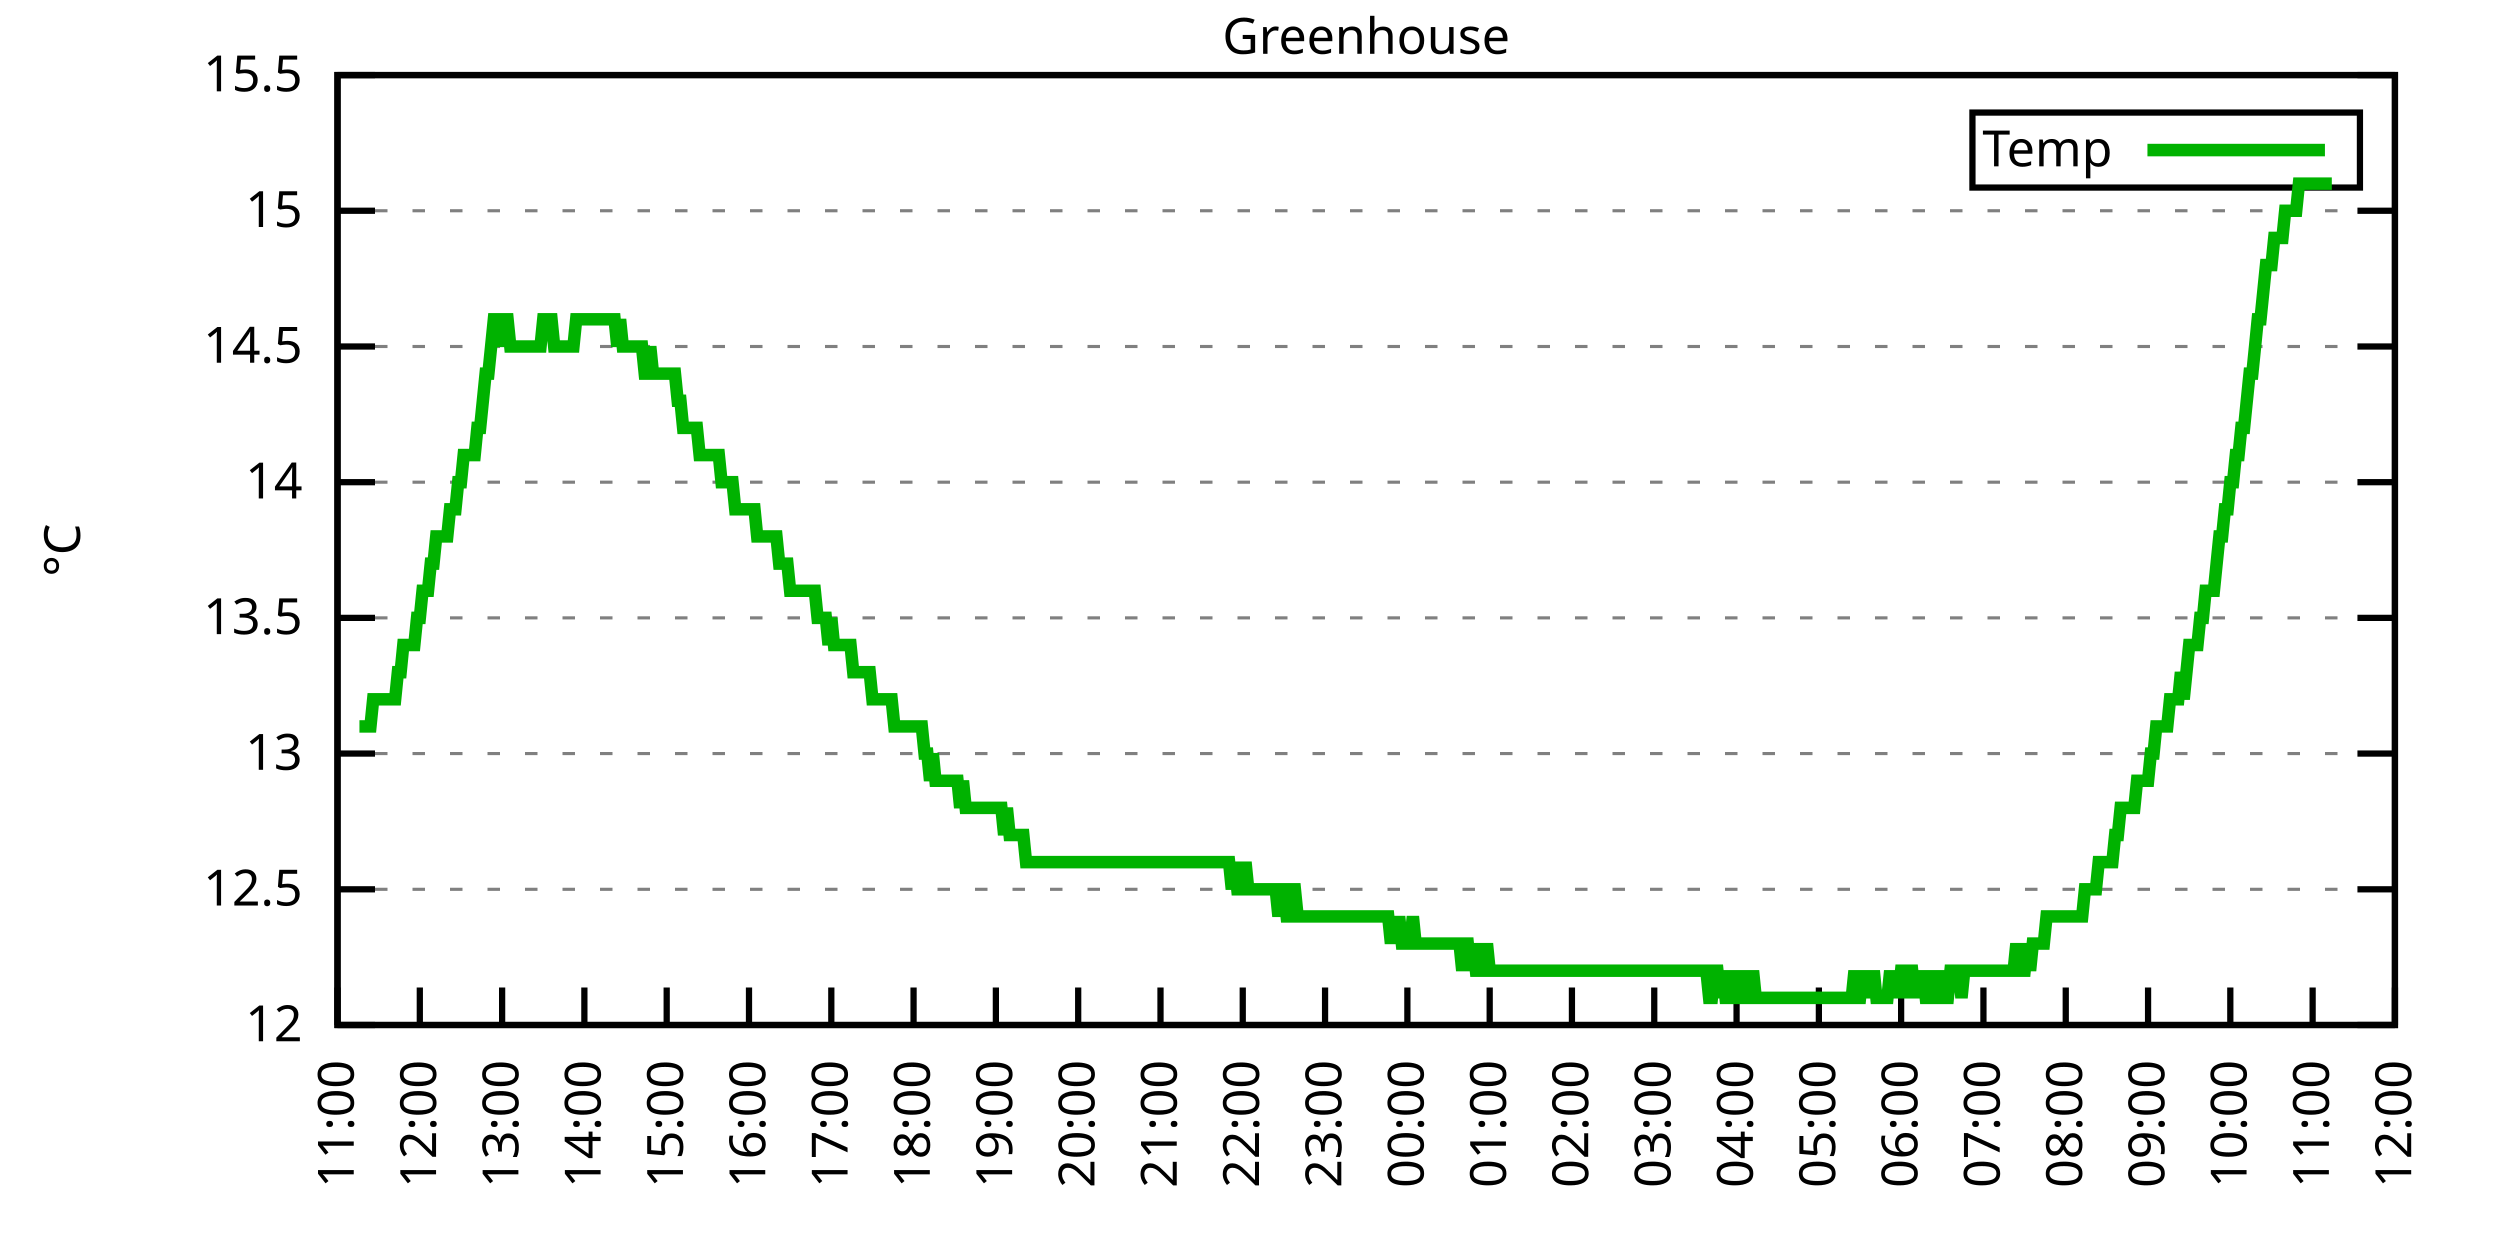
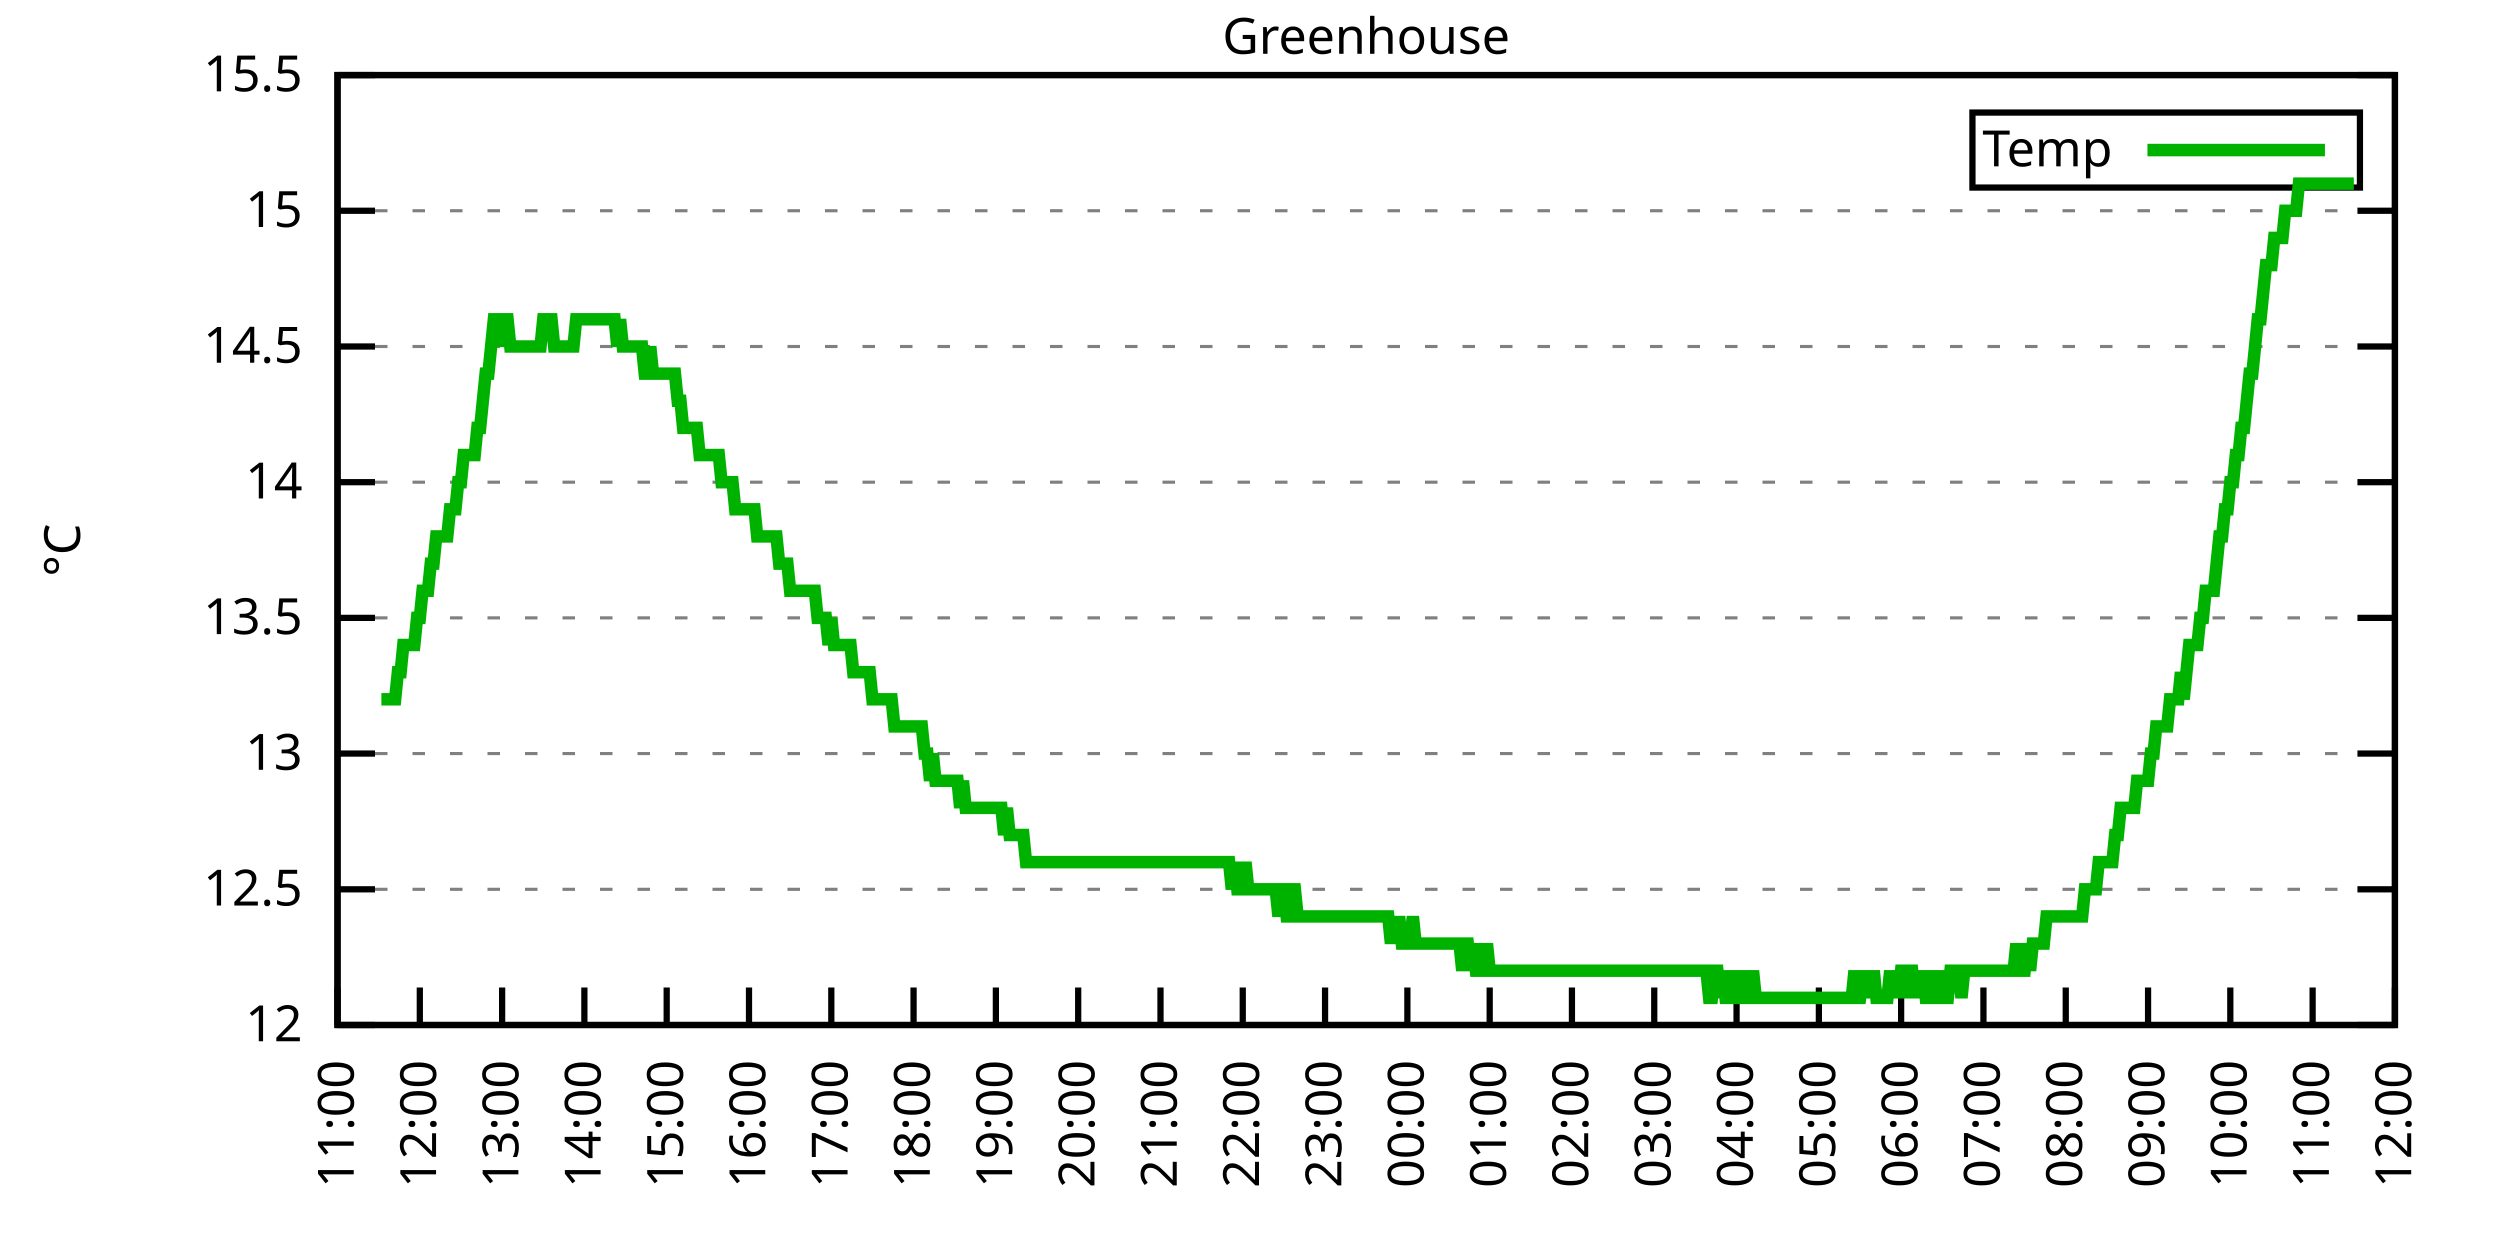
<svg xmlns="http://www.w3.org/2000/svg" xmlns:xlink="http://www.w3.org/1999/xlink" width="400" height="200" viewBox="0 0 400 200">
  <g id="gnuplot_canvas">
    <rect x="0" y="0" width="400" height="200" fill="none" />
    <defs>
      <circle id="gpDot" r="0.5" stroke-width="0.5" stroke="currentColor" />
      <path id="gpPt0" stroke-width="0.333" stroke="currentColor" d="M-1,0 h2 M0,-1 v2" />
      <path id="gpPt1" stroke-width="0.333" stroke="currentColor" d="M-1,-1 L1,1 M1,-1 L-1,1" />
      <path id="gpPt2" stroke-width="0.333" stroke="currentColor" d="M-1,0 L1,0 M0,-1 L0,1 M-1,-1 L1,1 M-1,1 L1,-1" />
      <rect id="gpPt3" stroke-width="0.333" stroke="currentColor" x="-1" y="-1" width="2" height="2" />
      <rect id="gpPt4" stroke-width="0.333" stroke="currentColor" fill="currentColor" x="-1" y="-1" width="2" height="2" />
      <circle id="gpPt5" stroke-width="0.333" stroke="currentColor" cx="0" cy="0" r="1" />
      <use xlink:href="#gpPt5" id="gpPt6" fill="currentColor" stroke="none" />
      <path id="gpPt7" stroke-width="0.333" stroke="currentColor" d="M0,-1.33 L-1.33,0.67 L1.33,0.67 z" />
      <use xlink:href="#gpPt7" id="gpPt8" fill="currentColor" stroke="none" />
      <use xlink:href="#gpPt7" id="gpPt9" stroke="currentColor" transform="rotate(180)" />
      <use xlink:href="#gpPt9" id="gpPt10" fill="currentColor" stroke="none" />
      <use xlink:href="#gpPt3" id="gpPt11" stroke="currentColor" transform="rotate(45)" />
      <use xlink:href="#gpPt11" id="gpPt12" fill="currentColor" stroke="none" />
      <path id="gpPt13" stroke-width="0.333" stroke="currentColor" d="M0,1.330 L1.265,0.411 L0.782,-1.067 L-0.782,-1.076 L-1.265,0.411 z" />
      <use xlink:href="#gpPt13" id="gpPt14" fill="currentColor" stroke="none" />
      <filter id="textbox" filterUnits="objectBoundingBox" x="0" y="0" height="1" width="1">
        <feFlood flood-color="white" flood-opacity="1" result="bgnd" />
        <feComposite in="SourceGraphic" in2="bgnd" operator="atop" />
      </filter>
      <filter id="greybox" filterUnits="objectBoundingBox" x="0" y="0" height="1" width="1">
        <feFlood flood-color="lightgrey" flood-opacity="1" result="grey" />
        <feComposite in="SourceGraphic" in2="grey" operator="atop" />
      </filter>
    </defs>
    <g fill="none" color="white" stroke="currentColor" stroke-width="1.00" stroke-linecap="butt" stroke-linejoin="miter">
</g>
    <g fill="none" color="black" stroke="currentColor" stroke-width="1.00" stroke-linecap="butt" stroke-linejoin="miter">
      <g stroke="none" shape-rendering="crispEdges">
        <polygon fill="rgb(255, 255, 255)" points="54.00,164.00 383.18,164.00 383.18,12.02 54.00,12.02 " />
      </g>
    </g>
    <g fill="none" color="black" stroke="currentColor" stroke-width="1.00" stroke-linecap="butt" stroke-linejoin="miter">
</g>
    <g fill="none" color="black" stroke="black" stroke-width="0.50" stroke-linecap="butt" stroke-linejoin="miter">
</g>
    <g fill="none" color="gray" stroke="currentColor" stroke-width="0.50" stroke-linecap="butt" stroke-linejoin="miter">
      <path stroke="gray" stroke-dasharray="2,4" class="gridline" d="M54.00,164.00 L383.19,164.00  " />
    </g>
    <g fill="none" color="gray" stroke="gray" stroke-width="1.00" stroke-linecap="butt" stroke-linejoin="miter">
</g>
    <g fill="none" color="black" stroke="currentColor" stroke-width="1.00" stroke-linecap="butt" stroke-linejoin="miter">
      <path stroke="black" d="M54.00,164.00 L60.00,164.00 M383.19,164.00 L377.19,164.00  " />
      <g transform="translate(48.40,166.60)" stroke="none" fill="black" font-family="Sans" font-size="8.00" text-anchor="end">
        <text>
          <tspan font-family="Sans"> 12</tspan>
        </text>
      </g>
    </g>
    <g fill="none" color="black" stroke="currentColor" stroke-width="1.00" stroke-linecap="butt" stroke-linejoin="miter">
</g>
    <g fill="none" color="black" stroke="black" stroke-width="0.50" stroke-linecap="butt" stroke-linejoin="miter">
</g>
    <g fill="none" color="gray" stroke="currentColor" stroke-width="0.50" stroke-linecap="butt" stroke-linejoin="miter">
      <path stroke="gray" stroke-dasharray="2,4" class="gridline" d="M54.00,142.29 L383.19,142.29  " />
    </g>
    <g fill="none" color="gray" stroke="gray" stroke-width="1.00" stroke-linecap="butt" stroke-linejoin="miter">
</g>
    <g fill="none" color="black" stroke="currentColor" stroke-width="1.00" stroke-linecap="butt" stroke-linejoin="miter">
      <path stroke="black" d="M54.00,142.29 L60.00,142.29 M383.19,142.29 L377.19,142.29  " />
      <g transform="translate(48.40,144.89)" stroke="none" fill="black" font-family="Sans" font-size="8.00" text-anchor="end">
        <text>
          <tspan font-family="Sans"> 12.5</tspan>
        </text>
      </g>
    </g>
    <g fill="none" color="black" stroke="currentColor" stroke-width="1.00" stroke-linecap="butt" stroke-linejoin="miter">
</g>
    <g fill="none" color="black" stroke="black" stroke-width="0.50" stroke-linecap="butt" stroke-linejoin="miter">
</g>
    <g fill="none" color="gray" stroke="currentColor" stroke-width="0.50" stroke-linecap="butt" stroke-linejoin="miter">
      <path stroke="gray" stroke-dasharray="2,4" class="gridline" d="M54.00,120.57 L383.19,120.57  " />
    </g>
    <g fill="none" color="gray" stroke="gray" stroke-width="1.00" stroke-linecap="butt" stroke-linejoin="miter">
</g>
    <g fill="none" color="black" stroke="currentColor" stroke-width="1.00" stroke-linecap="butt" stroke-linejoin="miter">
      <path stroke="black" d="M54.00,120.57 L60.00,120.57 M383.19,120.57 L377.19,120.57  " />
      <g transform="translate(48.40,123.17)" stroke="none" fill="black" font-family="Sans" font-size="8.00" text-anchor="end">
        <text>
          <tspan font-family="Sans"> 13</tspan>
        </text>
      </g>
    </g>
    <g fill="none" color="black" stroke="currentColor" stroke-width="1.00" stroke-linecap="butt" stroke-linejoin="miter">
</g>
    <g fill="none" color="black" stroke="black" stroke-width="0.50" stroke-linecap="butt" stroke-linejoin="miter">
</g>
    <g fill="none" color="gray" stroke="currentColor" stroke-width="0.50" stroke-linecap="butt" stroke-linejoin="miter">
      <path stroke="gray" stroke-dasharray="2,4" class="gridline" d="M54.00,98.86 L383.19,98.86  " />
    </g>
    <g fill="none" color="gray" stroke="gray" stroke-width="1.00" stroke-linecap="butt" stroke-linejoin="miter">
</g>
    <g fill="none" color="black" stroke="currentColor" stroke-width="1.00" stroke-linecap="butt" stroke-linejoin="miter">
      <path stroke="black" d="M54.00,98.86 L60.00,98.86 M383.19,98.86 L377.19,98.86  " />
      <g transform="translate(48.40,101.46)" stroke="none" fill="black" font-family="Sans" font-size="8.00" text-anchor="end">
        <text>
          <tspan font-family="Sans"> 13.5</tspan>
        </text>
      </g>
    </g>
    <g fill="none" color="black" stroke="currentColor" stroke-width="1.00" stroke-linecap="butt" stroke-linejoin="miter">
</g>
    <g fill="none" color="black" stroke="black" stroke-width="0.50" stroke-linecap="butt" stroke-linejoin="miter">
</g>
    <g fill="none" color="gray" stroke="currentColor" stroke-width="0.50" stroke-linecap="butt" stroke-linejoin="miter">
      <path stroke="gray" stroke-dasharray="2,4" class="gridline" d="M54.00,77.15 L383.19,77.15  " />
    </g>
    <g fill="none" color="gray" stroke="gray" stroke-width="1.00" stroke-linecap="butt" stroke-linejoin="miter">
</g>
    <g fill="none" color="black" stroke="currentColor" stroke-width="1.00" stroke-linecap="butt" stroke-linejoin="miter">
      <path stroke="black" d="M54.00,77.15 L60.00,77.15 M383.19,77.15 L377.19,77.15  " />
      <g transform="translate(48.40,79.75)" stroke="none" fill="black" font-family="Sans" font-size="8.00" text-anchor="end">
        <text>
          <tspan font-family="Sans"> 14</tspan>
        </text>
      </g>
    </g>
    <g fill="none" color="black" stroke="currentColor" stroke-width="1.00" stroke-linecap="butt" stroke-linejoin="miter">
</g>
    <g fill="none" color="black" stroke="black" stroke-width="0.50" stroke-linecap="butt" stroke-linejoin="miter">
</g>
    <g fill="none" color="gray" stroke="currentColor" stroke-width="0.50" stroke-linecap="butt" stroke-linejoin="miter">
      <path stroke="gray" stroke-dasharray="2,4" class="gridline" d="M54.00,55.44 L383.19,55.44  " />
    </g>
    <g fill="none" color="gray" stroke="gray" stroke-width="1.00" stroke-linecap="butt" stroke-linejoin="miter">
</g>
    <g fill="none" color="black" stroke="currentColor" stroke-width="1.00" stroke-linecap="butt" stroke-linejoin="miter">
      <path stroke="black" d="M54.00,55.44 L60.00,55.44 M383.19,55.44 L377.19,55.44  " />
      <g transform="translate(48.40,58.04)" stroke="none" fill="black" font-family="Sans" font-size="8.00" text-anchor="end">
        <text>
          <tspan font-family="Sans"> 14.5</tspan>
        </text>
      </g>
    </g>
    <g fill="none" color="black" stroke="currentColor" stroke-width="1.00" stroke-linecap="butt" stroke-linejoin="miter">
</g>
    <g fill="none" color="black" stroke="black" stroke-width="0.50" stroke-linecap="butt" stroke-linejoin="miter">
</g>
    <g fill="none" color="gray" stroke="currentColor" stroke-width="0.50" stroke-linecap="butt" stroke-linejoin="miter">
      <path stroke="gray" stroke-dasharray="2,4" class="gridline" d="M54.00,33.72 L383.19,33.72  " />
    </g>
    <g fill="none" color="gray" stroke="gray" stroke-width="1.00" stroke-linecap="butt" stroke-linejoin="miter">
</g>
    <g fill="none" color="black" stroke="currentColor" stroke-width="1.00" stroke-linecap="butt" stroke-linejoin="miter">
      <path stroke="black" d="M54.00,33.72 L60.00,33.72 M383.19,33.72 L377.19,33.72  " />
      <g transform="translate(48.40,36.32)" stroke="none" fill="black" font-family="Sans" font-size="8.00" text-anchor="end">
        <text>
          <tspan font-family="Sans"> 15</tspan>
        </text>
      </g>
    </g>
    <g fill="none" color="black" stroke="currentColor" stroke-width="1.00" stroke-linecap="butt" stroke-linejoin="miter">
</g>
    <g fill="none" color="black" stroke="black" stroke-width="0.50" stroke-linecap="butt" stroke-linejoin="miter">
</g>
    <g fill="none" color="gray" stroke="currentColor" stroke-width="0.50" stroke-linecap="butt" stroke-linejoin="miter">
      <path stroke="gray" stroke-dasharray="2,4" class="gridline" d="M54.00,12.01 L383.19,12.01  " />
    </g>
    <g fill="none" color="gray" stroke="gray" stroke-width="1.00" stroke-linecap="butt" stroke-linejoin="miter">
</g>
    <g fill="none" color="black" stroke="currentColor" stroke-width="1.00" stroke-linecap="butt" stroke-linejoin="miter">
      <path stroke="black" d="M54.00,12.01 L60.00,12.01 M383.19,12.01 L377.19,12.01  " />
      <g transform="translate(48.40,14.61)" stroke="none" fill="black" font-family="Sans" font-size="8.00" text-anchor="end">
        <text>
          <tspan font-family="Sans"> 15.5</tspan>
        </text>
      </g>
    </g>
    <g fill="none" color="black" stroke="currentColor" stroke-width="1.00" stroke-linecap="butt" stroke-linejoin="miter">
      <path stroke="black" d="M54.00,164.00 L54.00,158.00  " />
      <g transform="translate(56.60,169.60) rotate(270.00)" stroke="none" fill="black" font-family="Sans" font-size="8.00" text-anchor="end">
        <text>
          <tspan font-family="Sans">11:00</tspan>
        </text>
      </g>
    </g>
    <g fill="none" color="black" stroke="currentColor" stroke-width="1.00" stroke-linecap="butt" stroke-linejoin="miter">
      <path stroke="black" d="M67.17,164.00 L67.17,158.00  " />
      <g transform="translate(69.77,169.60) rotate(270.00)" stroke="none" fill="black" font-family="Sans" font-size="8.00" text-anchor="end">
        <text>
          <tspan font-family="Sans">12:00</tspan>
        </text>
      </g>
    </g>
    <g fill="none" color="black" stroke="currentColor" stroke-width="1.00" stroke-linecap="butt" stroke-linejoin="miter">
      <path stroke="black" d="M80.34,164.00 L80.34,158.00  " />
      <g transform="translate(82.94,169.60) rotate(270.00)" stroke="none" fill="black" font-family="Sans" font-size="8.00" text-anchor="end">
        <text>
          <tspan font-family="Sans">13:00</tspan>
        </text>
      </g>
    </g>
    <g fill="none" color="black" stroke="currentColor" stroke-width="1.00" stroke-linecap="butt" stroke-linejoin="miter">
      <path stroke="black" d="M93.50,164.00 L93.50,158.00  " />
      <g transform="translate(96.10,169.60) rotate(270.00)" stroke="none" fill="black" font-family="Sans" font-size="8.00" text-anchor="end">
        <text>
          <tspan font-family="Sans">14:00</tspan>
        </text>
      </g>
    </g>
    <g fill="none" color="black" stroke="currentColor" stroke-width="1.00" stroke-linecap="butt" stroke-linejoin="miter">
      <path stroke="black" d="M106.67,164.00 L106.67,158.00  " />
      <g transform="translate(109.27,169.60) rotate(270.00)" stroke="none" fill="black" font-family="Sans" font-size="8.00" text-anchor="end">
        <text>
          <tspan font-family="Sans">15:00</tspan>
        </text>
      </g>
    </g>
    <g fill="none" color="black" stroke="currentColor" stroke-width="1.00" stroke-linecap="butt" stroke-linejoin="miter">
      <path stroke="black" d="M119.84,164.00 L119.84,158.00  " />
      <g transform="translate(122.44,169.60) rotate(270.00)" stroke="none" fill="black" font-family="Sans" font-size="8.00" text-anchor="end">
        <text>
          <tspan font-family="Sans">16:00</tspan>
        </text>
      </g>
    </g>
    <g fill="none" color="black" stroke="currentColor" stroke-width="1.00" stroke-linecap="butt" stroke-linejoin="miter">
      <path stroke="black" d="M133.01,164.00 L133.01,158.00  " />
      <g transform="translate(135.61,169.60) rotate(270.00)" stroke="none" fill="black" font-family="Sans" font-size="8.00" text-anchor="end">
        <text>
          <tspan font-family="Sans">17:00</tspan>
        </text>
      </g>
    </g>
    <g fill="none" color="black" stroke="currentColor" stroke-width="1.00" stroke-linecap="butt" stroke-linejoin="miter">
      <path stroke="black" d="M146.17,164.00 L146.17,158.00  " />
      <g transform="translate(148.77,169.60) rotate(270.00)" stroke="none" fill="black" font-family="Sans" font-size="8.00" text-anchor="end">
        <text>
          <tspan font-family="Sans">18:00</tspan>
        </text>
      </g>
    </g>
    <g fill="none" color="black" stroke="currentColor" stroke-width="1.00" stroke-linecap="butt" stroke-linejoin="miter">
      <path stroke="black" d="M159.34,164.00 L159.34,158.00  " />
      <g transform="translate(161.94,169.60) rotate(270.00)" stroke="none" fill="black" font-family="Sans" font-size="8.00" text-anchor="end">
        <text>
          <tspan font-family="Sans">19:00</tspan>
        </text>
      </g>
    </g>
    <g fill="none" color="black" stroke="currentColor" stroke-width="1.00" stroke-linecap="butt" stroke-linejoin="miter">
      <path stroke="black" d="M172.51,164.00 L172.51,158.00  " />
      <g transform="translate(175.11,169.60) rotate(270.00)" stroke="none" fill="black" font-family="Sans" font-size="8.00" text-anchor="end">
        <text>
          <tspan font-family="Sans">20:00</tspan>
        </text>
      </g>
    </g>
    <g fill="none" color="black" stroke="currentColor" stroke-width="1.00" stroke-linecap="butt" stroke-linejoin="miter">
      <path stroke="black" d="M185.68,164.00 L185.68,158.00  " />
      <g transform="translate(188.28,169.60) rotate(270.00)" stroke="none" fill="black" font-family="Sans" font-size="8.00" text-anchor="end">
        <text>
          <tspan font-family="Sans">21:00</tspan>
        </text>
      </g>
    </g>
    <g fill="none" color="black" stroke="currentColor" stroke-width="1.00" stroke-linecap="butt" stroke-linejoin="miter">
      <path stroke="black" d="M198.84,164.00 L198.84,158.00  " />
      <g transform="translate(201.44,169.60) rotate(270.00)" stroke="none" fill="black" font-family="Sans" font-size="8.00" text-anchor="end">
        <text>
          <tspan font-family="Sans">22:00</tspan>
        </text>
      </g>
    </g>
    <g fill="none" color="black" stroke="currentColor" stroke-width="1.00" stroke-linecap="butt" stroke-linejoin="miter">
      <path stroke="black" d="M212.01,164.00 L212.01,158.00  " />
      <g transform="translate(214.61,169.60) rotate(270.00)" stroke="none" fill="black" font-family="Sans" font-size="8.00" text-anchor="end">
        <text>
          <tspan font-family="Sans">23:00</tspan>
        </text>
      </g>
    </g>
    <g fill="none" color="black" stroke="currentColor" stroke-width="1.00" stroke-linecap="butt" stroke-linejoin="miter">
      <path stroke="black" d="M225.18,164.00 L225.18,158.00  " />
      <g transform="translate(227.78,169.60) rotate(270.00)" stroke="none" fill="black" font-family="Sans" font-size="8.00" text-anchor="end">
        <text>
          <tspan font-family="Sans">00:00</tspan>
        </text>
      </g>
    </g>
    <g fill="none" color="black" stroke="currentColor" stroke-width="1.00" stroke-linecap="butt" stroke-linejoin="miter">
      <path stroke="black" d="M238.35,164.00 L238.35,158.00  " />
      <g transform="translate(240.95,169.60) rotate(270.00)" stroke="none" fill="black" font-family="Sans" font-size="8.00" text-anchor="end">
        <text>
          <tspan font-family="Sans">01:00</tspan>
        </text>
      </g>
    </g>
    <g fill="none" color="black" stroke="currentColor" stroke-width="1.00" stroke-linecap="butt" stroke-linejoin="miter">
      <path stroke="black" d="M251.51,164.00 L251.51,158.00  " />
      <g transform="translate(254.11,169.60) rotate(270.00)" stroke="none" fill="black" font-family="Sans" font-size="8.00" text-anchor="end">
        <text>
          <tspan font-family="Sans">02:00</tspan>
        </text>
      </g>
    </g>
    <g fill="none" color="black" stroke="currentColor" stroke-width="1.00" stroke-linecap="butt" stroke-linejoin="miter">
      <path stroke="black" d="M264.68,164.00 L264.68,158.00  " />
      <g transform="translate(267.28,169.60) rotate(270.00)" stroke="none" fill="black" font-family="Sans" font-size="8.00" text-anchor="end">
        <text>
          <tspan font-family="Sans">03:00</tspan>
        </text>
      </g>
    </g>
    <g fill="none" color="black" stroke="currentColor" stroke-width="1.00" stroke-linecap="butt" stroke-linejoin="miter">
      <path stroke="black" d="M277.85,164.00 L277.85,158.00  " />
      <g transform="translate(280.45,169.60) rotate(270.00)" stroke="none" fill="black" font-family="Sans" font-size="8.00" text-anchor="end">
        <text>
          <tspan font-family="Sans">04:00</tspan>
        </text>
      </g>
    </g>
    <g fill="none" color="black" stroke="currentColor" stroke-width="1.00" stroke-linecap="butt" stroke-linejoin="miter">
      <path stroke="black" d="M291.02,164.00 L291.02,158.00  " />
      <g transform="translate(293.62,169.60) rotate(270.00)" stroke="none" fill="black" font-family="Sans" font-size="8.00" text-anchor="end">
        <text>
          <tspan font-family="Sans">05:00</tspan>
        </text>
      </g>
    </g>
    <g fill="none" color="black" stroke="currentColor" stroke-width="1.00" stroke-linecap="butt" stroke-linejoin="miter">
      <path stroke="black" d="M304.18,164.00 L304.18,158.00  " />
      <g transform="translate(306.78,169.60) rotate(270.00)" stroke="none" fill="black" font-family="Sans" font-size="8.00" text-anchor="end">
        <text>
          <tspan font-family="Sans">06:00</tspan>
        </text>
      </g>
    </g>
    <g fill="none" color="black" stroke="currentColor" stroke-width="1.00" stroke-linecap="butt" stroke-linejoin="miter">
      <path stroke="black" d="M317.35,164.00 L317.35,158.00  " />
      <g transform="translate(319.95,169.60) rotate(270.00)" stroke="none" fill="black" font-family="Sans" font-size="8.00" text-anchor="end">
        <text>
          <tspan font-family="Sans">07:00</tspan>
        </text>
      </g>
    </g>
    <g fill="none" color="black" stroke="currentColor" stroke-width="1.00" stroke-linecap="butt" stroke-linejoin="miter">
      <path stroke="black" d="M330.52,164.00 L330.52,158.00  " />
      <g transform="translate(333.12,169.60) rotate(270.00)" stroke="none" fill="black" font-family="Sans" font-size="8.00" text-anchor="end">
        <text>
          <tspan font-family="Sans">08:00</tspan>
        </text>
      </g>
    </g>
    <g fill="none" color="black" stroke="currentColor" stroke-width="1.00" stroke-linecap="butt" stroke-linejoin="miter">
      <path stroke="black" d="M343.69,164.00 L343.69,158.00  " />
      <g transform="translate(346.29,169.60) rotate(270.00)" stroke="none" fill="black" font-family="Sans" font-size="8.00" text-anchor="end">
        <text>
          <tspan font-family="Sans">09:00</tspan>
        </text>
      </g>
    </g>
    <g fill="none" color="black" stroke="currentColor" stroke-width="1.00" stroke-linecap="butt" stroke-linejoin="miter">
      <path stroke="black" d="M356.85,164.00 L356.85,158.00  " />
      <g transform="translate(359.45,169.60) rotate(270.00)" stroke="none" fill="black" font-family="Sans" font-size="8.00" text-anchor="end">
        <text>
          <tspan font-family="Sans">10:00</tspan>
        </text>
      </g>
    </g>
    <g fill="none" color="black" stroke="currentColor" stroke-width="1.00" stroke-linecap="butt" stroke-linejoin="miter">
      <path stroke="black" d="M370.02,164.00 L370.02,158.00  " />
      <g transform="translate(372.62,169.60) rotate(270.00)" stroke="none" fill="black" font-family="Sans" font-size="8.00" text-anchor="end">
        <text>
          <tspan font-family="Sans">11:00</tspan>
        </text>
      </g>
    </g>
    <g fill="none" color="black" stroke="currentColor" stroke-width="1.00" stroke-linecap="butt" stroke-linejoin="miter">
      <path stroke="black" d="M383.19,164.00 L383.19,158.00  " />
      <g transform="translate(385.79,169.60) rotate(270.00)" stroke="none" fill="black" font-family="Sans" font-size="8.00" text-anchor="end">
        <text>
          <tspan font-family="Sans">12:00</tspan>
        </text>
      </g>
    </g>
    <g fill="none" color="black" stroke="currentColor" stroke-width="1.00" stroke-linecap="butt" stroke-linejoin="miter">
</g>
    <g fill="none" color="black" stroke="currentColor" stroke-width="1.00" stroke-linecap="butt" stroke-linejoin="miter">
      <path stroke="black" d="M54.00,12.01 L54.00,164.00 L383.19,164.00 L383.19,12.01 L54.00,12.01 Z  " />
    </g>
    <g fill="none" color="black" stroke="currentColor" stroke-width="1.00" stroke-linecap="butt" stroke-linejoin="miter">
</g>
    <g fill="none" color="black" stroke="currentColor" stroke-width="1.00" stroke-linecap="butt" stroke-linejoin="miter">
      <path stroke="black" d="M315.59,30.01 L315.59,18.01 L377.59,18.01 L377.59,30.01 L315.59,30.01 Z  " />
    </g>
    <g id="Greenhouse_plot_1">
      <g fill="none" color="white" stroke="black" stroke-width="2.00" stroke-linecap="butt" stroke-linejoin="miter">
</g>
      <g fill="none" color="black" stroke="currentColor" stroke-width="2.00" stroke-linecap="butt" stroke-linejoin="miter">
        <g transform="translate(337.99,26.61)" stroke="none" fill="black" font-family="Sans" font-size="8.00" text-anchor="end">
          <text>
            <tspan font-family="Sans">Temp</tspan>
          </text>
        </g>
      </g>
      <g fill="none" color="black" stroke="currentColor" stroke-width="2.00" stroke-linecap="butt" stroke-linejoin="miter">
-         <path stroke="rgb(  0, 178,   0)" d="M343.59,24.01 L371.99,24.01 M57.51,116.23 L57.95,116.23 L58.39,116.23 L58.83,116.23 L59.27,116.23 L59.71,111.89   L60.14,111.89 L60.58,111.89 L61.02,111.89 L61.46,111.89 L61.90,111.89 L62.34,111.89 L62.78,111.89 L63.22,111.89   L63.66,107.55 L64.10,107.55 L64.53,103.20 L64.97,103.20 L65.41,103.20 L65.85,103.20 L66.29,103.20 L66.73,98.86   L67.17,98.86 L67.61,94.52 L68.05,94.52 L68.48,94.52 L68.92,90.18 L69.36,90.18 L69.80,85.83 L70.24,85.83   L70.68,85.83 L71.12,85.83 L71.56,85.83 L72.00,81.49 L72.43,81.49 L72.87,81.49 L73.31,77.15 L73.75,77.15   L74.19,72.81 L74.63,72.81 L75.07,72.81 L75.51,72.81 L75.95,72.81 L76.38,68.46 L76.82,68.46 L77.26,64.12   L77.70,59.78 L78.14,59.78 L78.58,55.44 L79.02,51.09 L79.46,51.09 L79.90,55.44 L80.34,51.09 L80.77,51.09   L81.21,51.09 L81.65,55.44 L82.09,55.44 L82.53,55.44 L82.97,55.44 L83.41,55.44 L83.85,55.44 L84.29,55.44   L84.72,55.44 L85.16,55.44 L85.60,55.44 L86.04,55.44 L86.48,55.44 L86.92,51.09 L87.36,51.09 L87.80,51.09   L88.24,51.09 L88.67,55.44 L89.11,55.44 L89.55,55.44 L89.99,55.44 L90.43,55.44 L90.87,55.44 L91.31,55.44   L91.75,55.44 L92.19,51.09 L92.62,51.09 L93.06,51.09 L93.50,51.09 L93.94,51.09 L94.38,51.09 L94.82,51.09   L95.26,51.09 L95.70,51.09 L96.14,51.09 L96.58,51.09 L97.01,51.09 L97.45,51.09 L97.89,51.09 L98.33,51.09   L98.77,55.44 L99.21,51.09 L99.65,55.44 L100.09,55.44 L100.53,55.44 L100.96,55.44 L101.40,55.44 L101.84,55.44   L102.28,55.44 L102.72,55.44 L103.16,59.78 L103.60,59.78 L104.04,55.44 L104.48,59.78 L104.91,59.78 L105.35,59.78   L105.79,59.78 L106.23,59.78 L106.67,59.78 L107.11,59.78 L107.55,59.78 L107.99,59.78 L108.43,64.12 L108.87,64.12   L109.30,68.46 L109.74,68.46 L110.18,68.46 L110.62,68.46 L111.06,68.46 L111.50,68.46 L111.94,72.81 L112.38,72.81   L112.82,72.81 L113.25,72.81 L113.69,72.81 L114.13,72.81 L114.57,72.81 L115.01,72.81 L115.45,77.15 L115.89,77.15   L116.33,77.15 L116.77,77.15 L117.20,77.15 L117.64,81.49 L118.08,81.49 L118.52,81.49 L118.96,81.49 L119.40,81.49   L119.84,81.49 L120.28,81.49 L120.72,81.49 L121.15,85.83 L121.59,85.83 L122.03,85.83 L122.47,85.83 L122.91,85.83   L123.35,85.83 L123.79,85.83 L124.23,85.83 L124.67,90.18 L125.11,90.18 L125.54,90.18 L125.98,90.18 L126.42,94.52   L126.86,94.52 L127.30,94.52 L127.74,94.52 L128.18,94.52 L128.62,94.52 L129.06,94.52 L129.49,94.52 L129.93,94.52   L130.37,94.52 L130.81,98.86 L131.25,98.86 L131.69,98.86 L132.13,98.86 L132.57,103.20 L133.01,98.86 L133.44,103.20   L133.88,103.20 L134.32,103.20 L134.76,103.20 L135.20,103.20 L135.64,103.20 L136.08,103.20 L136.52,107.55 L136.96,107.55   L137.39,107.55 L137.83,107.55 L138.27,107.55 L138.71,107.55 L139.15,107.55 L139.59,111.89 L140.03,111.89 L140.47,111.89   L140.91,111.89 L141.35,111.89 L141.78,111.89 L142.22,111.89 L142.66,111.89 L143.10,116.23 L143.54,116.23 L143.98,116.23   L144.42,116.23 L144.86,116.23 L145.30,116.23 L145.73,116.23 L146.17,116.23 L146.61,116.23 L147.05,116.23 L147.49,116.23   L147.93,120.57 L148.37,120.57 L148.81,124.92 L149.25,120.57 L149.68,124.92 L150.12,124.92 L150.56,124.92 L151.00,124.92   L151.44,124.92 L151.88,124.92 L152.32,124.92 L152.76,124.92 L153.20,124.92 L153.63,129.26 L154.07,124.92 L154.51,129.26   L154.95,129.26 L155.39,129.26 L155.83,129.26 L156.27,129.26 L156.71,129.26 L157.15,129.26 L157.59,129.26 L158.02,129.26   L158.46,129.26 L158.90,129.26 L159.34,129.26 L159.78,129.26 L160.22,129.26 L160.66,133.60 L161.10,129.26 L161.54,133.60   L161.97,133.60 L162.41,133.60 L162.85,133.60 L163.29,133.60 L163.73,133.60 L164.17,137.94 L164.61,137.94 L165.05,137.94   L165.49,137.94 L165.92,137.94 L166.36,137.94 L166.80,137.94 L167.24,137.94 L167.68,137.94 L168.12,137.94 L168.56,137.94   L169.00,137.94 L169.44,137.94 L169.87,137.94 L170.31,137.94 L170.75,137.94 L171.19,137.94 L171.63,137.94 L172.07,137.94   L172.51,137.94 L172.95,137.94 L173.39,137.94 L173.83,137.94 L174.26,137.94 L174.70,137.94 L175.14,137.94 L175.58,137.94   L176.02,137.94 L176.46,137.94 L176.90,137.94 L177.34,137.94 L177.78,137.94 L178.21,137.94 L178.65,137.94 L179.09,137.94   L179.53,137.94 L179.97,137.94 L180.41,137.94 L180.85,137.94 L181.29,137.94 L181.73,137.94 L182.16,137.94 L182.60,137.94   L183.04,137.94 L183.48,137.94 L183.92,137.94 L184.36,137.94 L184.80,137.94 L185.24,137.94 L185.68,137.94 L186.11,137.94   L186.55,137.94 L186.99,137.94 L187.43,137.94 L187.87,137.94 L188.31,137.94 L188.75,137.94 L189.19,137.94 L189.63,137.94   L190.07,137.94 L190.50,137.94 L190.94,137.94 L191.38,137.94 L191.82,137.94 L192.26,137.94 L192.70,137.94 L193.14,137.94   L193.58,137.94 L194.02,137.94 L194.45,137.94 L194.89,137.94 L195.33,137.94 L195.77,137.94 L196.21,137.94 L196.65,137.94   L197.09,142.29 L197.53,137.94 L197.97,142.29 L198.40,142.29 L198.84,142.29 L199.28,137.94 L199.72,142.29 L200.16,142.29   L200.60,142.29 L201.04,142.29 L201.48,142.29 L201.92,142.29 L202.35,142.29 L202.79,142.29 L203.23,142.29 L203.67,142.29   L204.11,142.29 L204.55,146.63 L204.99,142.29 L205.43,142.29 L205.87,146.63 L206.31,146.63 L206.74,142.29 L207.18,142.29   L207.62,146.63 L208.06,146.63 L208.50,146.63 L208.94,146.63 L209.38,146.63 L209.82,146.63 L210.26,146.63 L210.69,146.63   L211.13,146.63 L211.57,146.63 L212.01,146.63 L212.45,146.63 L212.89,146.63 L213.33,146.63 L213.77,146.63 L214.21,146.63   L214.64,146.63 L215.08,146.63 L215.52,146.63 L215.96,146.63 L216.40,146.63 L216.84,146.63 L217.28,146.63 L217.72,146.63   L218.16,146.63 L218.60,146.63 L219.03,146.63 L219.47,146.63 L219.91,146.63 L220.35,146.63 L220.79,146.63 L221.23,146.63   L221.67,146.63 L222.11,146.63 L222.55,150.97 L222.98,146.63 L223.42,150.97 L223.86,146.63 L224.30,150.97 L224.74,150.97   L225.18,150.97 L225.62,150.97 L226.06,146.63 L226.50,150.97 L226.93,150.97 L227.37,150.97 L227.81,150.97 L228.25,150.97   L228.69,150.97 L229.13,150.97 L229.57,150.97 L230.01,150.97 L230.45,150.97 L230.88,150.97 L231.32,150.97 L231.76,150.97   L232.20,150.97 L232.64,150.97 L233.08,150.97 L233.52,150.97 L233.96,155.31 L234.40,150.97 L234.84,150.97 L235.27,155.31   L235.71,150.97 L236.15,155.31 L236.59,155.31 L237.03,150.97 L237.47,155.31 L237.91,150.97 L238.35,155.31 L238.79,155.31   L239.22,155.31 L239.66,155.31 L240.10,155.31 L240.54,155.31 L240.98,155.31 L241.42,155.31 L241.86,155.31 L242.30,155.31   L242.74,155.31 L243.17,155.31 L243.61,155.31 L244.05,155.31 L244.49,155.31 L244.93,155.31 L245.37,155.31 L245.81,155.31   L246.25,155.31 L246.69,155.31 L247.12,155.31 L247.56,155.31 L248.00,155.31 L248.44,155.31 L248.88,155.31 L249.32,155.31   L249.76,155.31 L250.20,155.31 L250.64,155.31 L251.08,155.31 L251.51,155.31 L251.95,155.31 L252.39,155.31 L252.83,155.31   L253.27,155.31 L253.71,155.31 L254.15,155.31 L254.59,155.31 L255.03,155.31 L255.46,155.31 L255.90,155.31 L256.34,155.31   L256.78,155.31 L257.22,155.31 L257.66,155.31 L258.10,155.31 L258.54,155.31 L258.98,155.31 L259.41,155.31 L259.85,155.31   L260.29,155.31 L260.73,155.31 L261.17,155.31 L261.61,155.31 L262.05,155.31 L262.49,155.31 L262.93,155.31 L263.36,155.31   L263.80,155.31 L264.24,155.31 L264.68,155.31 L265.12,155.31 L265.56,155.31 L266.00,155.31 L266.44,155.31 L266.88,155.31   L267.32,155.31 L267.75,155.31 L268.19,155.31 L268.63,155.31 L269.07,155.31 L269.51,155.31 L269.95,155.31 L270.39,155.31   L270.83,155.31 L271.27,155.31 L271.70,155.31 L272.14,155.31 L272.58,155.31 L273.02,155.31 L273.46,159.66 L273.90,159.66   L274.34,155.31 L274.78,155.31 L275.22,159.66 L275.65,155.31 L276.09,159.66 L276.53,159.66 L276.97,155.31 L277.41,159.66   L277.85,159.66 L278.29,159.66 L278.73,155.31 L279.17,159.66 L279.60,159.66 L280.04,159.66 L280.48,155.31 L280.92,159.66   L281.36,159.66 L281.80,159.66 L282.24,159.66 L282.68,159.66 L283.12,159.66 L283.56,159.66 L283.99,159.66 L284.43,159.66   L284.87,159.66 L285.31,159.66 L285.75,159.66 L286.19,159.66 L286.63,159.66 L287.07,159.66 L287.51,159.66 L287.94,159.66   L288.38,159.66 L288.82,159.66 L289.26,159.66 L289.70,159.66 L290.14,159.66 L290.58,159.66 L291.02,159.66 L291.46,159.66   L291.89,159.66 L292.33,159.66 L292.77,159.66 L293.21,159.66 L293.65,159.66 L294.09,159.66 L294.53,159.66 L294.97,159.66   L295.41,159.66 L295.84,159.66 L296.28,159.66 L296.72,155.31 L297.16,159.66 L297.60,159.66 L298.04,155.31 L298.48,159.66   L298.92,155.31 L299.36,159.66 L299.80,155.31 L300.23,159.66 L300.67,159.66 L301.11,159.66 L301.55,159.66 L301.99,159.66   L302.43,155.31 L302.87,159.66 L303.31,155.31 L303.75,159.66 L304.18,155.31 L304.62,155.31 L305.06,159.66 L305.50,155.31   L305.94,155.31 L306.38,159.66 L306.82,155.31 L307.26,159.66 L307.70,155.31 L308.13,159.66 L308.57,159.66 L309.01,155.31   L309.45,159.66 L309.89,159.66 L310.33,159.66 L310.77,155.31 L311.21,159.66 L311.65,159.66 L312.08,155.31 L312.52,155.31   L312.96,155.31 L313.40,155.31 L313.84,159.66 L314.28,155.31 L314.72,155.31 L315.16,155.31 L315.60,155.31 L316.04,155.31   L316.47,155.31 L316.91,155.31 L317.35,155.31 L317.79,155.31 L318.23,155.31 L318.67,155.31 L319.11,155.31 L319.55,155.31   L319.99,155.31 L320.42,155.31 L320.86,155.31 L321.30,155.31 L321.74,155.31 L322.18,155.31 L322.62,150.97 L323.06,155.31   L323.50,155.31 L323.94,155.31 L324.37,150.97 L324.81,155.31 L325.25,150.97 L325.69,150.97 L326.13,150.97 L326.57,150.97   L327.01,150.97 L327.45,146.63 L327.89,146.63 L328.33,146.63 L328.76,146.63 L329.20,146.63 L329.64,146.63 L330.08,146.63   L330.52,146.63 L330.96,146.63 L331.40,146.63 L331.84,146.63 L332.28,146.63 L332.71,146.63 L333.15,146.63 L333.59,142.29   L334.03,142.29 L334.47,142.29 L334.91,142.29 L335.35,142.29 L335.79,137.94 L336.23,137.94 L336.66,137.94 L337.10,137.94   L337.54,137.94 L337.98,137.94 L338.42,133.60 L338.86,133.60 L339.30,129.26 L339.74,129.26 L340.18,129.26 L340.61,129.26   L341.05,129.26 L341.49,129.26 L341.93,124.92 L342.37,124.92 L342.81,124.92 L343.25,124.92 L343.69,124.92 L344.13,120.57   L344.57,120.57 L345.00,116.23 L345.44,116.23 L345.88,116.23 L346.32,116.23 L346.76,116.23 L347.20,111.89 L347.64,111.89   L348.08,111.89 L348.52,111.89 L348.95,107.55 L349.39,111.89 L349.83,107.55 L350.27,103.20 L350.71,103.20 L351.15,103.20   L351.59,103.20 L352.03,98.86 L352.47,98.86 L352.90,94.52 L353.34,94.52 L353.78,94.52 L354.22,94.52 L354.66,90.18   L355.10,85.83 L355.54,85.83 L355.98,81.49 L356.42,81.49 L356.85,77.15 L357.29,77.15 L357.73,72.81 L358.17,72.81   L358.61,68.46 L359.05,68.46 L359.49,64.12 L359.93,59.78 L360.37,59.78 L360.81,55.44 L361.24,51.09 L361.68,51.09   L362.12,46.75 L362.56,42.41 L363.00,42.41 L363.44,42.41 L363.88,38.07 L364.32,38.07 L364.76,38.07 L365.19,38.07   L365.63,33.72 L366.07,33.72 L366.51,33.72 L366.95,33.72 L367.39,33.72 L367.83,29.38 L368.27,29.38 L368.71,29.38   L369.14,29.38 L369.58,29.38 L370.02,29.38 L370.46,29.38 L370.90,29.38 L371.34,29.38 L371.78,29.38 L372.22,29.38   L372.66,29.38 L373.09,29.38  " />
+         <path stroke="rgb(  0, 178,   0)" d="M343.59,24.01 L371.99,24.01 M61.02,111.89 L61.46,111.89 L61.90,111.89 L62.34,111.89 L62.78,111.89 L63.22,111.89   L63.66,107.55 L64.10,107.55 L64.53,103.20 L64.97,103.20 L65.41,103.20 L65.85,103.20 L66.29,103.20 L66.73,98.86   L67.17,98.86 L67.61,94.52 L68.05,94.52 L68.48,94.52 L68.92,90.18 L69.36,90.18 L69.80,85.83 L70.24,85.83   L70.68,85.83 L71.12,85.83 L71.56,85.83 L72.00,81.49 L72.43,81.49 L72.87,81.49 L73.31,77.15 L73.75,77.15   L74.19,72.81 L74.63,72.81 L75.07,72.81 L75.51,72.81 L75.95,72.81 L76.38,68.46 L76.82,68.46 L77.26,64.12   L77.70,59.78 L78.14,59.78 L78.58,55.44 L79.02,51.09 L79.46,51.09 L79.90,55.44 L80.34,51.09 L80.77,51.09   L81.21,51.09 L81.65,55.44 L82.09,55.44 L82.53,55.44 L82.97,55.44 L83.41,55.44 L83.85,55.44 L84.29,55.44   L84.72,55.44 L85.16,55.44 L85.60,55.44 L86.04,55.44 L86.48,55.44 L86.92,51.09 L87.36,51.09 L87.80,51.09   L88.24,51.09 L88.67,55.44 L89.11,55.44 L89.55,55.44 L89.99,55.44 L90.43,55.44 L90.87,55.44 L91.31,55.44   L91.75,55.44 L92.19,51.09 L92.62,51.09 L93.06,51.09 L93.50,51.09 L93.94,51.09 L94.38,51.09 L94.82,51.09   L95.26,51.09 L95.70,51.09 L96.14,51.09 L96.58,51.09 L97.01,51.09 L97.45,51.09 L97.89,51.09 L98.33,51.09   L98.77,55.44 L99.21,51.09 L99.65,55.44 L100.09,55.44 L100.53,55.44 L100.96,55.44 L101.40,55.44 L101.84,55.44   L102.28,55.44 L102.72,55.44 L103.16,59.78 L103.60,59.78 L104.04,55.44 L104.48,59.78 L104.91,59.78 L105.35,59.78   L105.79,59.78 L106.23,59.78 L106.67,59.78 L107.11,59.78 L107.55,59.78 L107.99,59.78 L108.43,64.12 L108.87,64.12   L109.30,68.46 L109.74,68.46 L110.18,68.46 L110.62,68.46 L111.06,68.46 L111.50,68.46 L111.94,72.81 L112.38,72.81   L112.82,72.81 L113.25,72.81 L113.69,72.81 L114.13,72.81 L114.57,72.81 L115.01,72.81 L115.45,77.15 L115.89,77.15   L116.33,77.15 L116.77,77.15 L117.20,77.15 L117.64,81.49 L118.08,81.49 L118.52,81.49 L118.96,81.49 L119.40,81.49   L119.84,81.49 L120.28,81.49 L120.72,81.49 L121.15,85.83 L121.59,85.83 L122.03,85.83 L122.47,85.83 L122.91,85.83   L123.35,85.83 L123.79,85.83 L124.23,85.83 L124.67,90.18 L125.11,90.18 L125.54,90.18 L125.98,90.18 L126.42,94.52   L126.86,94.52 L127.30,94.52 L127.74,94.52 L128.18,94.52 L128.62,94.52 L129.06,94.52 L129.49,94.52 L129.93,94.52   L130.37,94.52 L130.81,98.86 L131.25,98.86 L131.69,98.86 L132.13,98.86 L132.57,103.20 L133.01,98.86 L133.44,103.20   L133.88,103.20 L134.32,103.20 L134.76,103.20 L135.20,103.20 L135.64,103.20 L136.08,103.20 L136.52,107.55 L136.96,107.55   L137.39,107.55 L137.83,107.55 L138.27,107.55 L138.71,107.55 L139.15,107.55 L139.59,111.89 L140.03,111.89 L140.47,111.89   L140.91,111.89 L141.35,111.89 L141.78,111.89 L142.22,111.89 L142.66,111.89 L143.10,116.23 L143.54,116.23 L143.98,116.23   L144.42,116.23 L144.86,116.23 L145.30,116.23 L145.73,116.23 L146.17,116.23 L146.61,116.23 L147.05,116.23 L147.49,116.23   L147.93,120.57 L148.37,120.57 L148.81,124.92 L149.25,120.57 L149.68,124.92 L150.12,124.92 L150.56,124.92 L151.00,124.92   L151.44,124.92 L151.88,124.92 L152.32,124.92 L152.76,124.92 L153.20,124.92 L153.63,129.26 L154.07,124.92 L154.51,129.26   L154.95,129.26 L155.39,129.26 L155.83,129.26 L156.27,129.26 L156.71,129.26 L157.15,129.26 L157.59,129.26 L158.02,129.26   L158.46,129.26 L158.90,129.26 L159.34,129.26 L159.78,129.26 L160.22,129.26 L160.66,133.60 L161.10,129.26 L161.54,133.60   L161.97,133.60 L162.41,133.60 L162.85,133.60 L163.29,133.60 L163.73,133.60 L164.17,137.94 L164.61,137.94 L165.05,137.94   L165.49,137.94 L165.92,137.94 L166.36,137.94 L166.80,137.94 L167.24,137.94 L167.68,137.94 L168.12,137.94 L168.56,137.94   L169.00,137.94 L169.44,137.94 L169.87,137.94 L170.31,137.94 L170.75,137.94 L171.19,137.94 L171.63,137.94 L172.07,137.94   L172.51,137.94 L172.95,137.94 L173.39,137.94 L173.83,137.94 L174.26,137.94 L174.70,137.94 L175.14,137.94 L175.58,137.94   L176.02,137.94 L176.46,137.94 L176.90,137.94 L177.34,137.94 L177.78,137.94 L178.21,137.94 L178.65,137.94 L179.09,137.94   L179.53,137.94 L179.97,137.94 L180.41,137.94 L180.85,137.94 L181.29,137.94 L181.73,137.94 L182.16,137.94 L182.60,137.94   L183.04,137.94 L183.48,137.94 L183.92,137.94 L184.36,137.94 L184.80,137.94 L185.24,137.94 L185.68,137.94 L186.11,137.94   L186.55,137.94 L186.99,137.94 L187.43,137.94 L187.87,137.94 L188.31,137.94 L188.75,137.94 L189.19,137.94 L189.63,137.94   L190.07,137.94 L190.50,137.94 L190.94,137.94 L191.38,137.94 L191.82,137.94 L192.26,137.94 L192.70,137.94 L193.14,137.94   L193.58,137.94 L194.02,137.94 L194.45,137.94 L194.89,137.94 L195.33,137.94 L195.77,137.94 L196.21,137.94 L196.65,137.94   L197.09,142.29 L197.53,137.94 L197.97,142.29 L198.40,142.29 L198.84,142.29 L199.28,137.94 L199.72,142.29 L200.16,142.29   L200.60,142.29 L201.04,142.29 L201.48,142.29 L201.92,142.29 L202.35,142.29 L202.79,142.29 L203.23,142.29 L203.67,142.29   L204.11,142.29 L204.55,146.63 L204.99,142.29 L205.43,142.29 L205.87,146.63 L206.31,146.63 L206.74,142.29 L207.18,142.29   L207.62,146.63 L208.06,146.63 L208.50,146.63 L208.94,146.63 L209.38,146.63 L209.82,146.63 L210.26,146.63 L210.69,146.63   L211.13,146.63 L211.57,146.63 L212.01,146.63 L212.45,146.63 L212.89,146.63 L213.33,146.63 L213.77,146.63 L214.21,146.63   L214.64,146.63 L215.08,146.63 L215.52,146.63 L215.96,146.63 L216.40,146.63 L216.84,146.63 L217.28,146.63 L217.72,146.63   L218.16,146.63 L218.60,146.63 L219.03,146.63 L219.47,146.63 L219.91,146.63 L220.35,146.63 L220.79,146.63 L221.23,146.63   L221.67,146.63 L222.11,146.63 L222.55,150.97 L222.98,146.63 L223.42,150.97 L223.86,146.63 L224.30,150.97 L224.74,150.97   L225.18,150.97 L225.62,150.97 L226.06,146.63 L226.50,150.97 L226.93,150.97 L227.37,150.97 L227.81,150.97 L228.25,150.97   L228.69,150.97 L229.13,150.97 L229.57,150.97 L230.01,150.97 L230.45,150.97 L230.88,150.97 L231.32,150.97 L231.76,150.97   L232.20,150.97 L232.64,150.97 L233.08,150.97 L233.52,150.97 L233.96,155.31 L234.40,150.97 L234.84,150.97 L235.27,155.31   L235.71,150.97 L236.15,155.31 L236.59,155.31 L237.03,150.97 L237.47,155.31 L237.91,150.97 L238.35,155.31 L238.79,155.31   L239.22,155.31 L239.66,155.31 L240.10,155.31 L240.54,155.31 L240.98,155.31 L241.42,155.31 L241.86,155.31 L242.30,155.31   L242.74,155.31 L243.17,155.31 L243.61,155.31 L244.05,155.31 L244.49,155.31 L244.93,155.31 L245.37,155.31 L245.81,155.31   L246.25,155.31 L246.69,155.31 L247.12,155.31 L247.56,155.31 L248.00,155.31 L248.44,155.31 L248.88,155.31 L249.32,155.31   L249.76,155.31 L250.20,155.31 L250.64,155.31 L251.08,155.31 L251.51,155.31 L251.95,155.31 L252.39,155.31 L252.83,155.31   L253.27,155.31 L253.71,155.31 L254.15,155.31 L254.59,155.31 L255.03,155.31 L255.46,155.31 L255.90,155.31 L256.34,155.31   L256.78,155.31 L257.22,155.31 L257.66,155.31 L258.10,155.31 L258.54,155.31 L258.98,155.31 L259.41,155.31 L259.85,155.31   L260.29,155.31 L260.73,155.31 L261.17,155.31 L261.61,155.31 L262.05,155.31 L262.49,155.31 L262.93,155.31 L263.36,155.31   L263.80,155.31 L264.24,155.31 L264.68,155.31 L265.12,155.31 L265.56,155.31 L266.00,155.31 L266.44,155.31 L266.88,155.31   L267.32,155.31 L267.75,155.31 L268.19,155.31 L268.63,155.31 L269.07,155.31 L269.51,155.31 L269.95,155.31 L270.39,155.31   L270.83,155.31 L271.27,155.31 L271.70,155.31 L272.14,155.31 L272.58,155.31 L273.02,155.31 L273.46,159.66 L273.90,159.66   L274.34,155.31 L274.78,155.31 L275.22,159.66 L275.65,155.31 L276.09,159.66 L276.53,159.66 L276.97,155.31 L277.41,159.66   L277.85,159.66 L278.29,159.66 L278.73,155.31 L279.17,159.66 L279.60,159.66 L280.04,159.66 L280.48,155.31 L280.92,159.66   L281.36,159.66 L281.80,159.66 L282.24,159.66 L282.68,159.66 L283.12,159.66 L283.56,159.66 L283.99,159.66 L284.43,159.66   L284.87,159.66 L285.31,159.66 L285.75,159.66 L286.19,159.66 L286.63,159.66 L287.07,159.66 L287.51,159.66 L287.94,159.66   L288.38,159.66 L288.82,159.66 L289.26,159.66 L289.70,159.66 L290.14,159.66 L290.58,159.66 L291.02,159.66 L291.46,159.66   L291.89,159.66 L292.33,159.66 L292.77,159.66 L293.21,159.66 L293.65,159.66 L294.09,159.66 L294.53,159.66 L294.97,159.66   L295.41,159.66 L295.84,159.66 L296.28,159.66 L296.72,155.31 L297.16,159.66 L297.60,159.66 L298.04,155.31 L298.48,159.66   L298.92,155.31 L299.36,159.66 L299.80,155.31 L300.23,159.66 L300.67,159.66 L301.11,159.66 L301.55,159.66 L301.99,159.66   L302.43,155.31 L302.87,159.66 L303.31,155.31 L303.75,159.66 L304.18,155.31 L304.62,155.31 L305.06,159.66 L305.50,155.31   L305.94,155.31 L306.38,159.66 L306.82,155.31 L307.26,159.66 L307.70,155.31 L308.13,159.66 L308.57,159.66 L309.01,155.31   L309.45,159.66 L309.89,159.66 L310.33,159.66 L310.77,155.31 L311.21,159.66 L311.65,159.66 L312.08,155.31 L312.52,155.31   L312.96,155.31 L313.40,155.31 L313.84,159.66 L314.28,155.31 L314.72,155.31 L315.16,155.31 L315.60,155.31 L316.04,155.31   L316.47,155.31 L316.91,155.31 L317.35,155.31 L317.79,155.31 L318.23,155.31 L318.67,155.31 L319.11,155.31 L319.55,155.31   L319.99,155.31 L320.42,155.31 L320.86,155.31 L321.30,155.31 L321.74,155.31 L322.18,155.31 L322.62,150.97 L323.06,155.31   L323.50,155.31 L323.94,155.31 L324.37,150.97 L324.81,155.31 L325.25,150.97 L325.69,150.97 L326.13,150.97 L326.57,150.97   L327.01,150.97 L327.45,146.63 L327.89,146.63 L328.33,146.63 L328.76,146.63 L329.20,146.63 L329.64,146.63 L330.08,146.63   L330.52,146.63 L330.96,146.63 L331.40,146.63 L331.84,146.63 L332.28,146.63 L332.71,146.63 L333.15,146.63 L333.59,142.29   L334.03,142.29 L334.47,142.29 L334.91,142.29 L335.35,142.29 L335.79,137.94 L336.23,137.94 L336.66,137.94 L337.10,137.94   L337.54,137.94 L337.98,137.94 L338.42,133.60 L338.86,133.60 L339.30,129.26 L339.74,129.26 L340.18,129.26 L340.61,129.26   L341.05,129.26 L341.49,129.26 L341.93,124.92 L342.37,124.92 L342.81,124.92 L343.25,124.92 L343.69,124.92 L344.13,120.57   L344.57,120.57 L345.00,116.23 L345.44,116.23 L345.88,116.23 L346.32,116.23 L346.76,116.23 L347.20,111.89 L347.64,111.89   L348.08,111.89 L348.52,111.89 L348.95,107.55 L349.39,111.89 L349.83,107.55 L350.27,103.20 L350.71,103.20 L351.15,103.20   L351.59,103.20 L352.03,98.86 L352.47,98.86 L352.90,94.52 L353.34,94.52 L353.78,94.52 L354.22,94.52 L354.66,90.18   L355.10,85.83 L355.54,85.83 L355.98,81.49 L356.42,81.49 L356.85,77.15 L357.29,77.15 L357.73,72.81 L358.17,72.81   L358.61,68.46 L359.05,68.46 L359.49,64.12 L359.93,59.78 L360.37,59.78 L360.81,55.44 L361.24,51.09 L361.68,51.09   L362.12,46.75 L362.56,42.41 L363.00,42.41 L363.44,42.41 L363.88,38.07 L364.32,38.07 L364.76,38.07 L365.19,38.07   L365.63,33.72 L366.07,33.72 L366.51,33.72 L366.95,33.72 L367.39,33.72 L367.83,29.38 L368.27,29.38 L368.71,29.38   L369.14,29.38 L369.58,29.38 L370.02,29.38 L370.46,29.38 L370.90,29.38 L371.34,29.38 L371.78,29.38 L372.22,29.38   L372.66,29.38 L373.09,29.38 L373.53,29.38 L373.97,29.38 L374.41,29.38 L374.85,29.38 L375.29,29.38 L375.73,29.38   L376.17,29.38 L376.61,29.38  " />
      </g>
    </g>
    <g fill="none" color="black" stroke="currentColor" stroke-width="2.00" stroke-linecap="butt" stroke-linejoin="miter">
</g>
    <g fill="none" color="black" stroke="black" stroke-width="1.00" stroke-linecap="butt" stroke-linejoin="miter">
</g>
    <g fill="none" color="black" stroke="currentColor" stroke-width="1.00" stroke-linecap="butt" stroke-linejoin="miter">
      <path stroke="black" d="M54.00,12.01 L54.00,164.00 L383.19,164.00 L383.19,12.01 L54.00,12.01 Z  " />
      <g transform="translate(12.80,88.01) rotate(270.00)" stroke="none" fill="black" font-family="Sans" font-size="8.00" text-anchor="middle">
        <text>
          <tspan font-family="Sans">°C</tspan>
        </text>
      </g>
    </g>
    <g fill="none" color="black" stroke="currentColor" stroke-width="1.00" stroke-linecap="butt" stroke-linejoin="miter">
</g>
    <g fill="none" color="black" stroke="currentColor" stroke-width="1.00" stroke-linecap="butt" stroke-linejoin="miter">
      <g transform="translate(218.59,8.61)" stroke="none" fill="black" font-family="Sans" font-size="8.00" text-anchor="middle">
        <text>
          <tspan font-family="Sans">Greenhouse</tspan>
        </text>
      </g>
    </g>
    <g fill="none" color="black" stroke="currentColor" stroke-width="1.00" stroke-linecap="butt" stroke-linejoin="miter">
</g>
  </g>
</svg>
